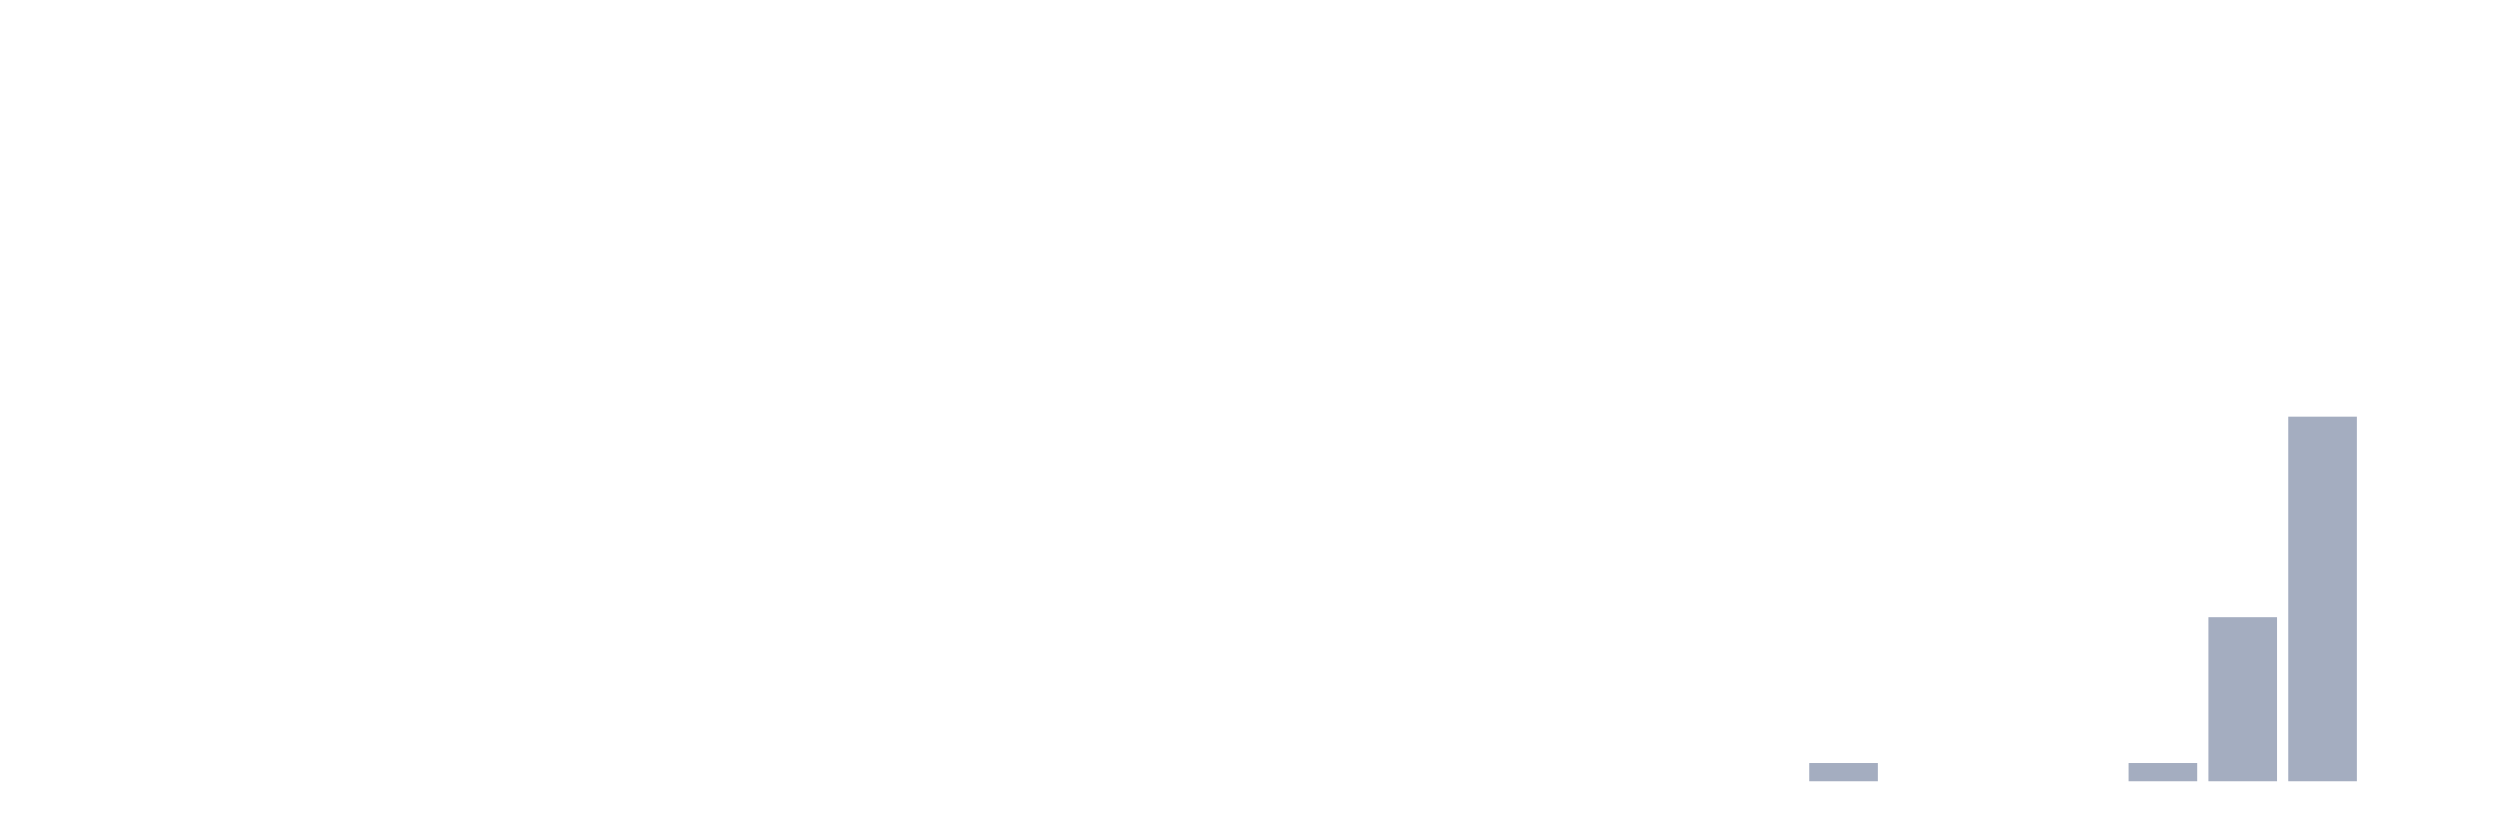
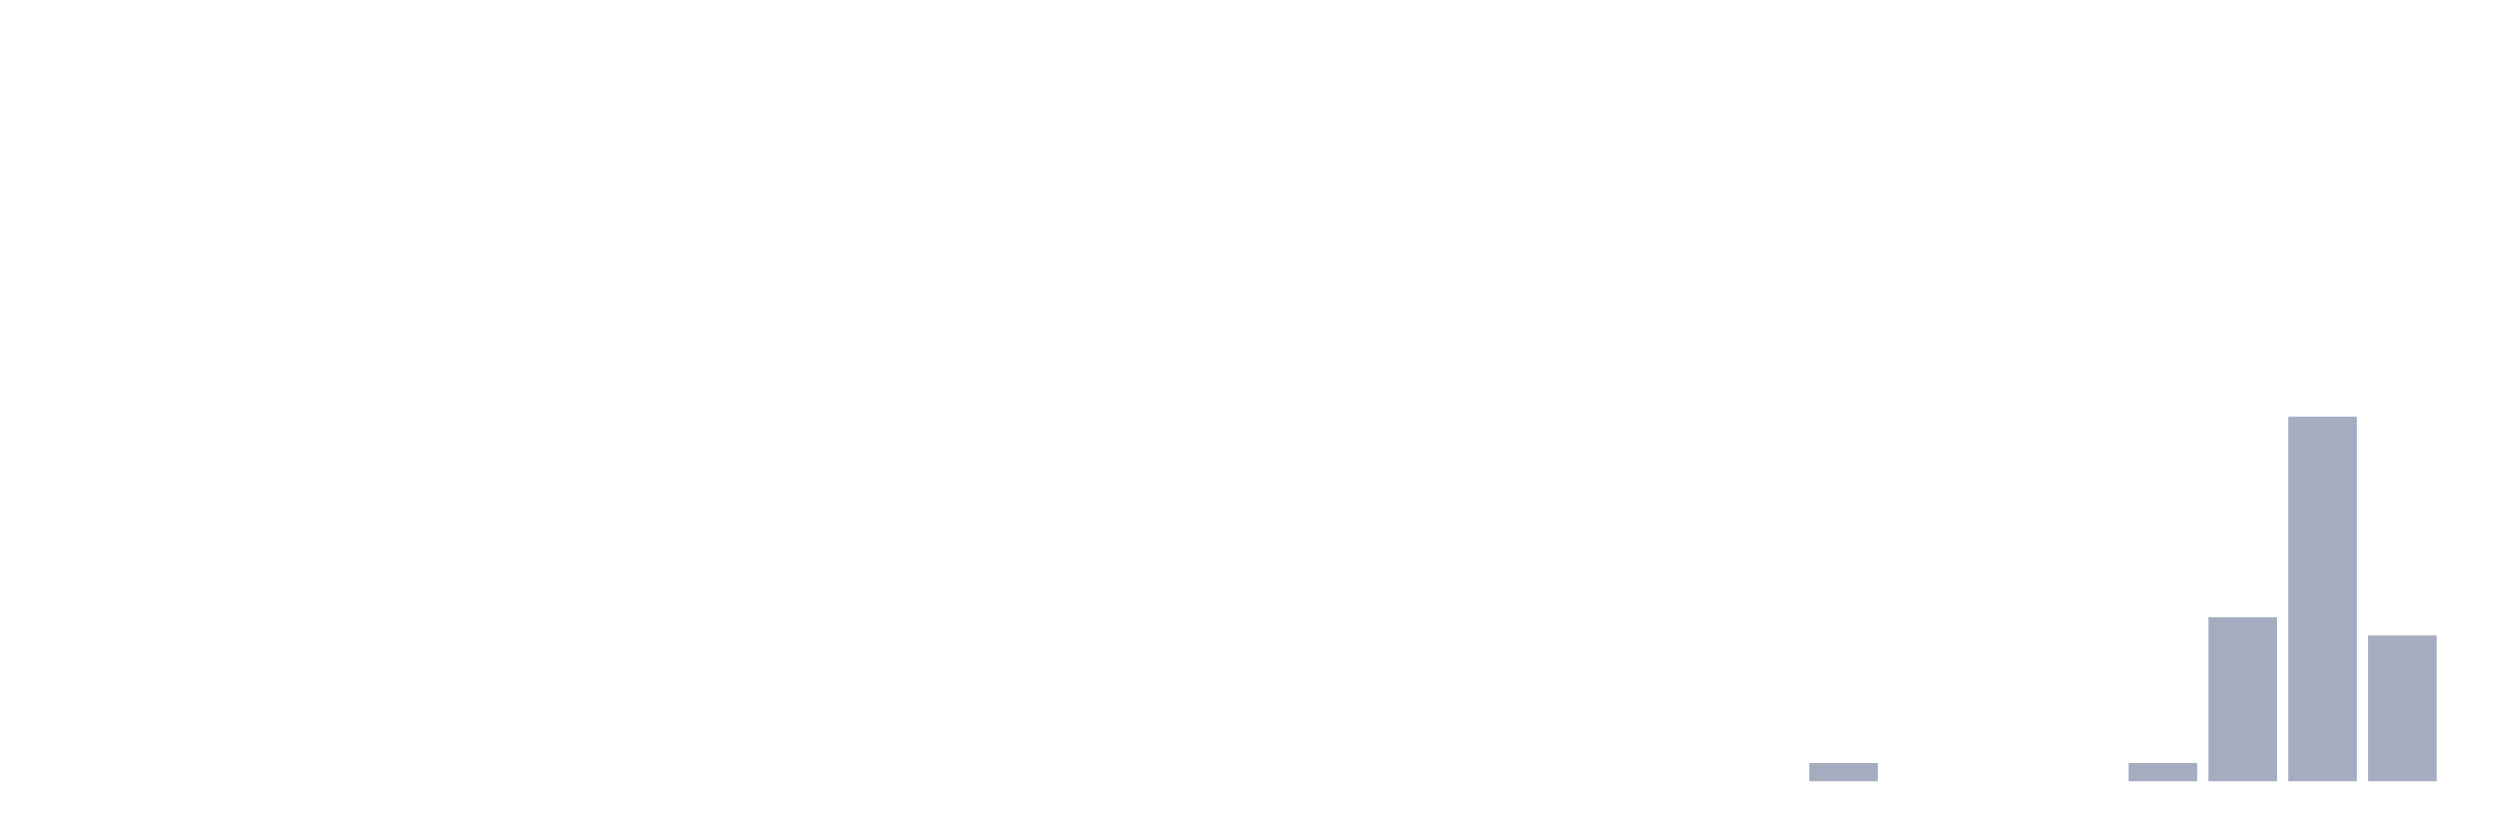
<svg xmlns="http://www.w3.org/2000/svg" viewBox="0 0 480 160">
  <g transform="translate(10,10)">
    <rect class="bar" x="0.153" width="13.175" y="140" height="0" fill="rgb(164,173,192)" />
    <rect class="bar" x="15.482" width="13.175" y="140" height="0" fill="rgb(164,173,192)" />
    <rect class="bar" x="30.81" width="13.175" y="140" height="0" fill="rgb(164,173,192)" />
    <rect class="bar" x="46.138" width="13.175" y="140" height="0" fill="rgb(164,173,192)" />
    <rect class="bar" x="61.466" width="13.175" y="140" height="0" fill="rgb(164,173,192)" />
    <rect class="bar" x="76.794" width="13.175" y="140" height="0" fill="rgb(164,173,192)" />
    <rect class="bar" x="92.123" width="13.175" y="140" height="0" fill="rgb(164,173,192)" />
    <rect class="bar" x="107.451" width="13.175" y="140" height="0" fill="rgb(164,173,192)" />
    <rect class="bar" x="122.779" width="13.175" y="140" height="0" fill="rgb(164,173,192)" />
    <rect class="bar" x="138.107" width="13.175" y="140" height="0" fill="rgb(164,173,192)" />
    <rect class="bar" x="153.436" width="13.175" y="140" height="0" fill="rgb(164,173,192)" />
    <rect class="bar" x="168.764" width="13.175" y="140" height="0" fill="rgb(164,173,192)" />
    <rect class="bar" x="184.092" width="13.175" y="140" height="0" fill="rgb(164,173,192)" />
    <rect class="bar" x="199.42" width="13.175" y="140" height="0" fill="rgb(164,173,192)" />
    <rect class="bar" x="214.748" width="13.175" y="140" height="0" fill="rgb(164,173,192)" />
    <rect class="bar" x="230.077" width="13.175" y="140" height="0" fill="rgb(164,173,192)" />
    <rect class="bar" x="245.405" width="13.175" y="140" height="0" fill="rgb(164,173,192)" />
    <rect class="bar" x="260.733" width="13.175" y="140" height="0" fill="rgb(164,173,192)" />
    <rect class="bar" x="276.061" width="13.175" y="140" height="0" fill="rgb(164,173,192)" />
    <rect class="bar" x="291.39" width="13.175" y="140" height="0" fill="rgb(164,173,192)" />
    <rect class="bar" x="306.718" width="13.175" y="140" height="0" fill="rgb(164,173,192)" />
    <rect class="bar" x="322.046" width="13.175" y="140" height="0" fill="rgb(164,173,192)" />
    <rect class="bar" x="337.374" width="13.175" y="136.5" height="3.5" fill="rgb(164,173,192)" />
    <rect class="bar" x="352.702" width="13.175" y="140" height="0" fill="rgb(164,173,192)" />
    <rect class="bar" x="368.031" width="13.175" y="140" height="0" fill="rgb(164,173,192)" />
    <rect class="bar" x="383.359" width="13.175" y="140" height="0" fill="rgb(164,173,192)" />
    <rect class="bar" x="398.687" width="13.175" y="136.5" height="3.5" fill="rgb(164,173,192)" />
    <rect class="bar" x="414.015" width="13.175" y="108.5" height="31.5" fill="rgb(164,173,192)" />
    <rect class="bar" x="429.344" width="13.175" y="70" height="70" fill="rgb(164,173,192)" />
-     <rect class="bar" x="444.672" width="13.175" y="140" height="0" fill="rgb(164,173,192)" />
+     <rect class="bar" x="444.672" width="13.175" y="112" height="28" fill="rgb(164,173,192)" />
  </g>
</svg>
